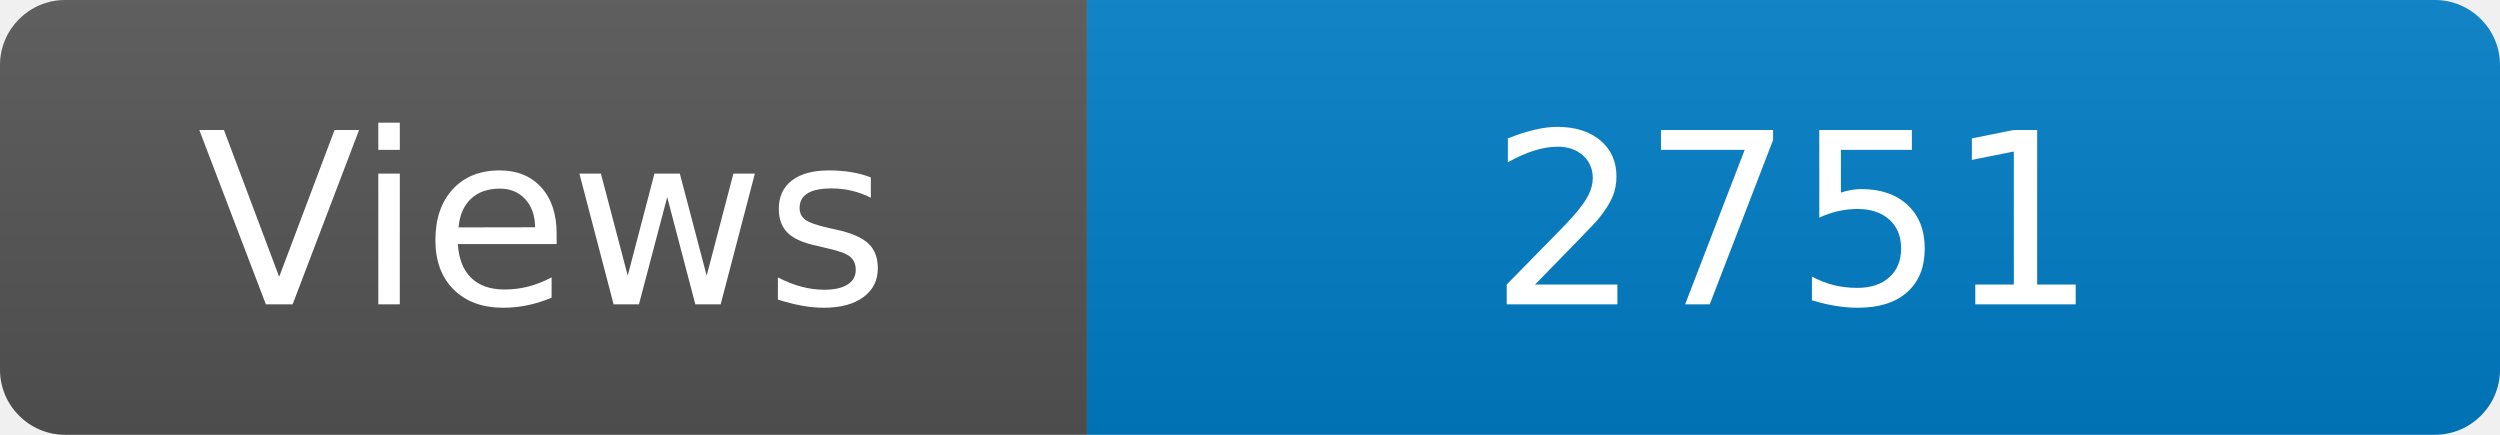
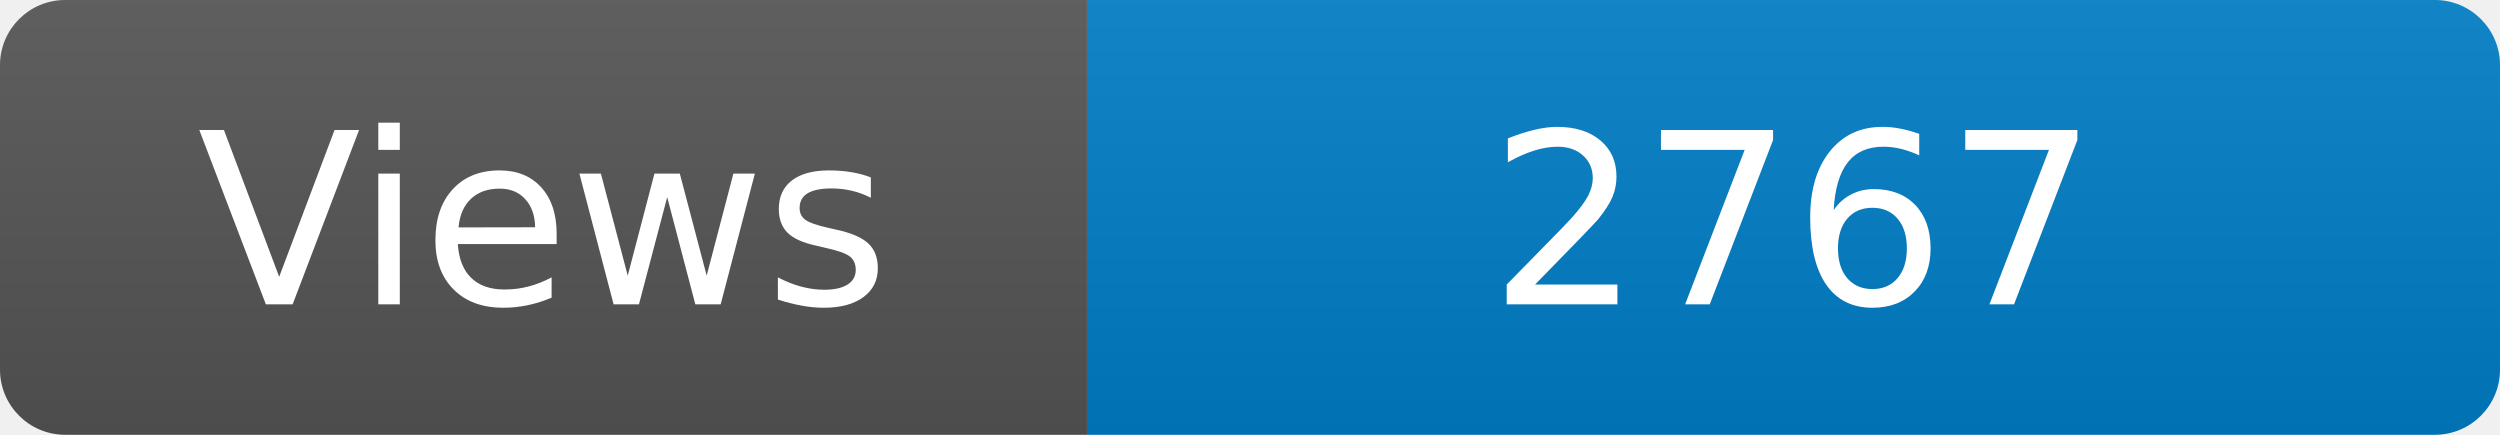
<svg xmlns="http://www.w3.org/2000/svg" width="115" height="20" role="img" aria-label="Maintained?: yes">
  <linearGradient id="s" x2="0" y2="100%">
    <stop offset="0" stop-color="#bbb" stop-opacity=".1" />
    <stop offset="1" stop-opacity=".1" />
  </linearGradient>
  <clipPath id="r">
    <rect width="115" height="20" rx="3" fill="#fff" />
  </clipPath>
  <g clip-path="url(#r)">
    <rect width="50" height="20" fill="#555" />
    <rect x="50" width="160" height="20" fill="#007ec6" />
    <rect width="115" height="20" fill="url(#s)" />
  </g>
  <g fill="#fff" text-anchor="middle" font-family="Verdana,Geneva,DejaVu Sans,sans-serif" font-size="110">
    <text x="250" y="140" transform="scale(.1)" fill="#fff">Views</text>
-     <text x="825" y="140" transform="scale(.1)" fill="#fff">2751</text>
+     <text x="825" y="140" transform="scale(.1)" fill="#fff">2767</text>
  </g>
</svg>
